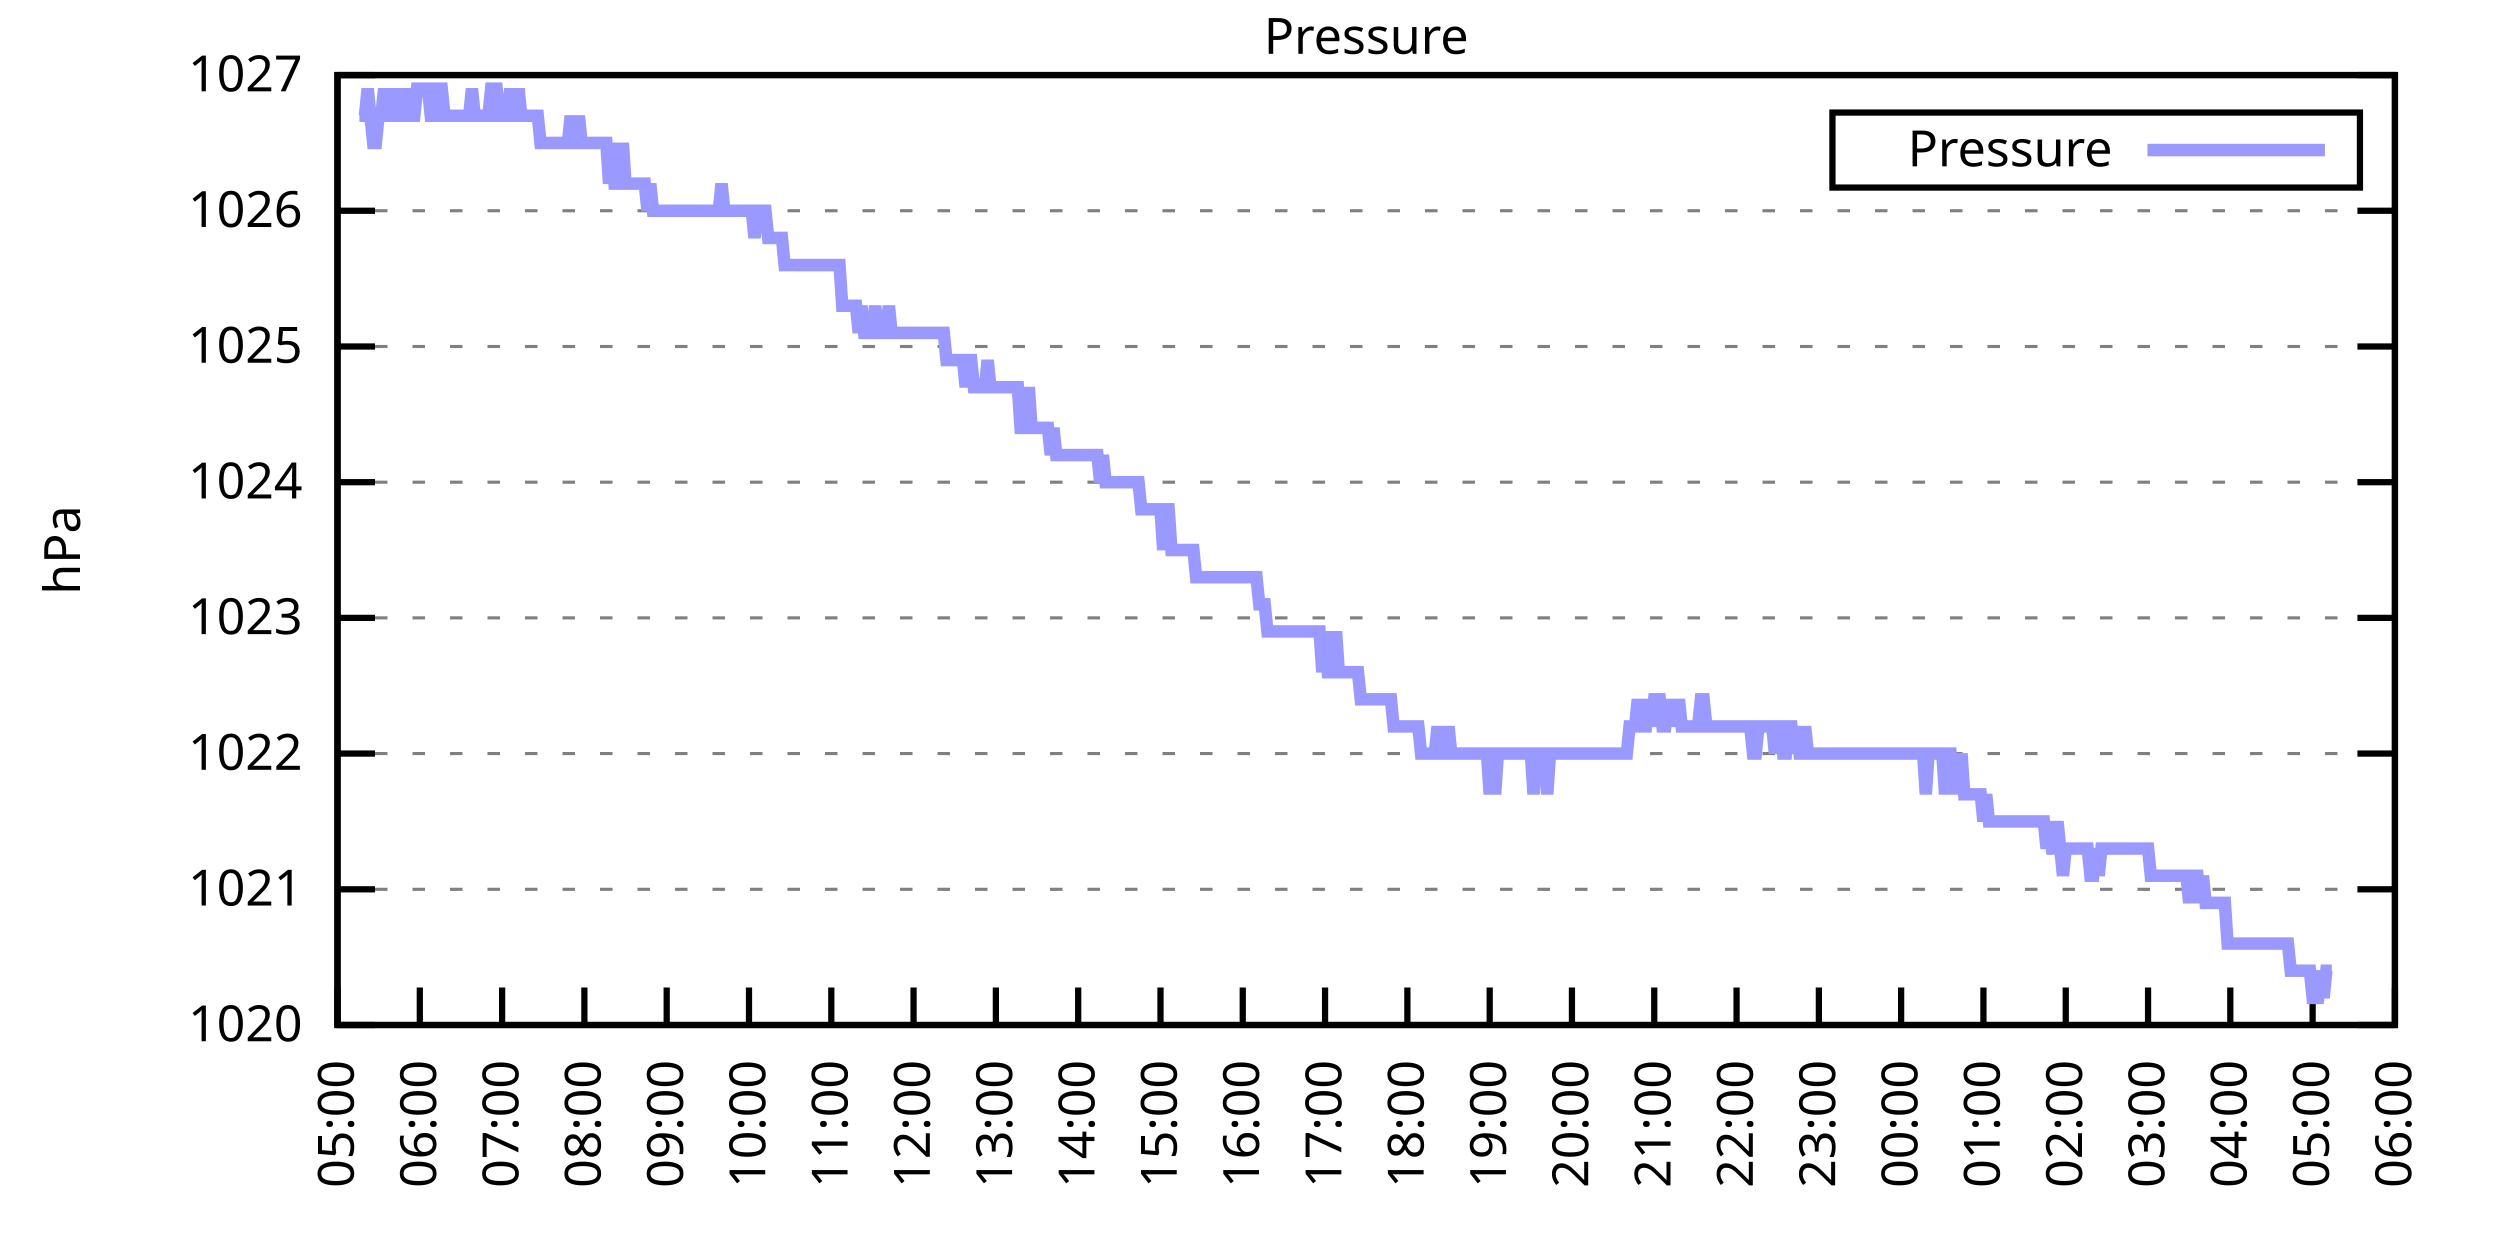
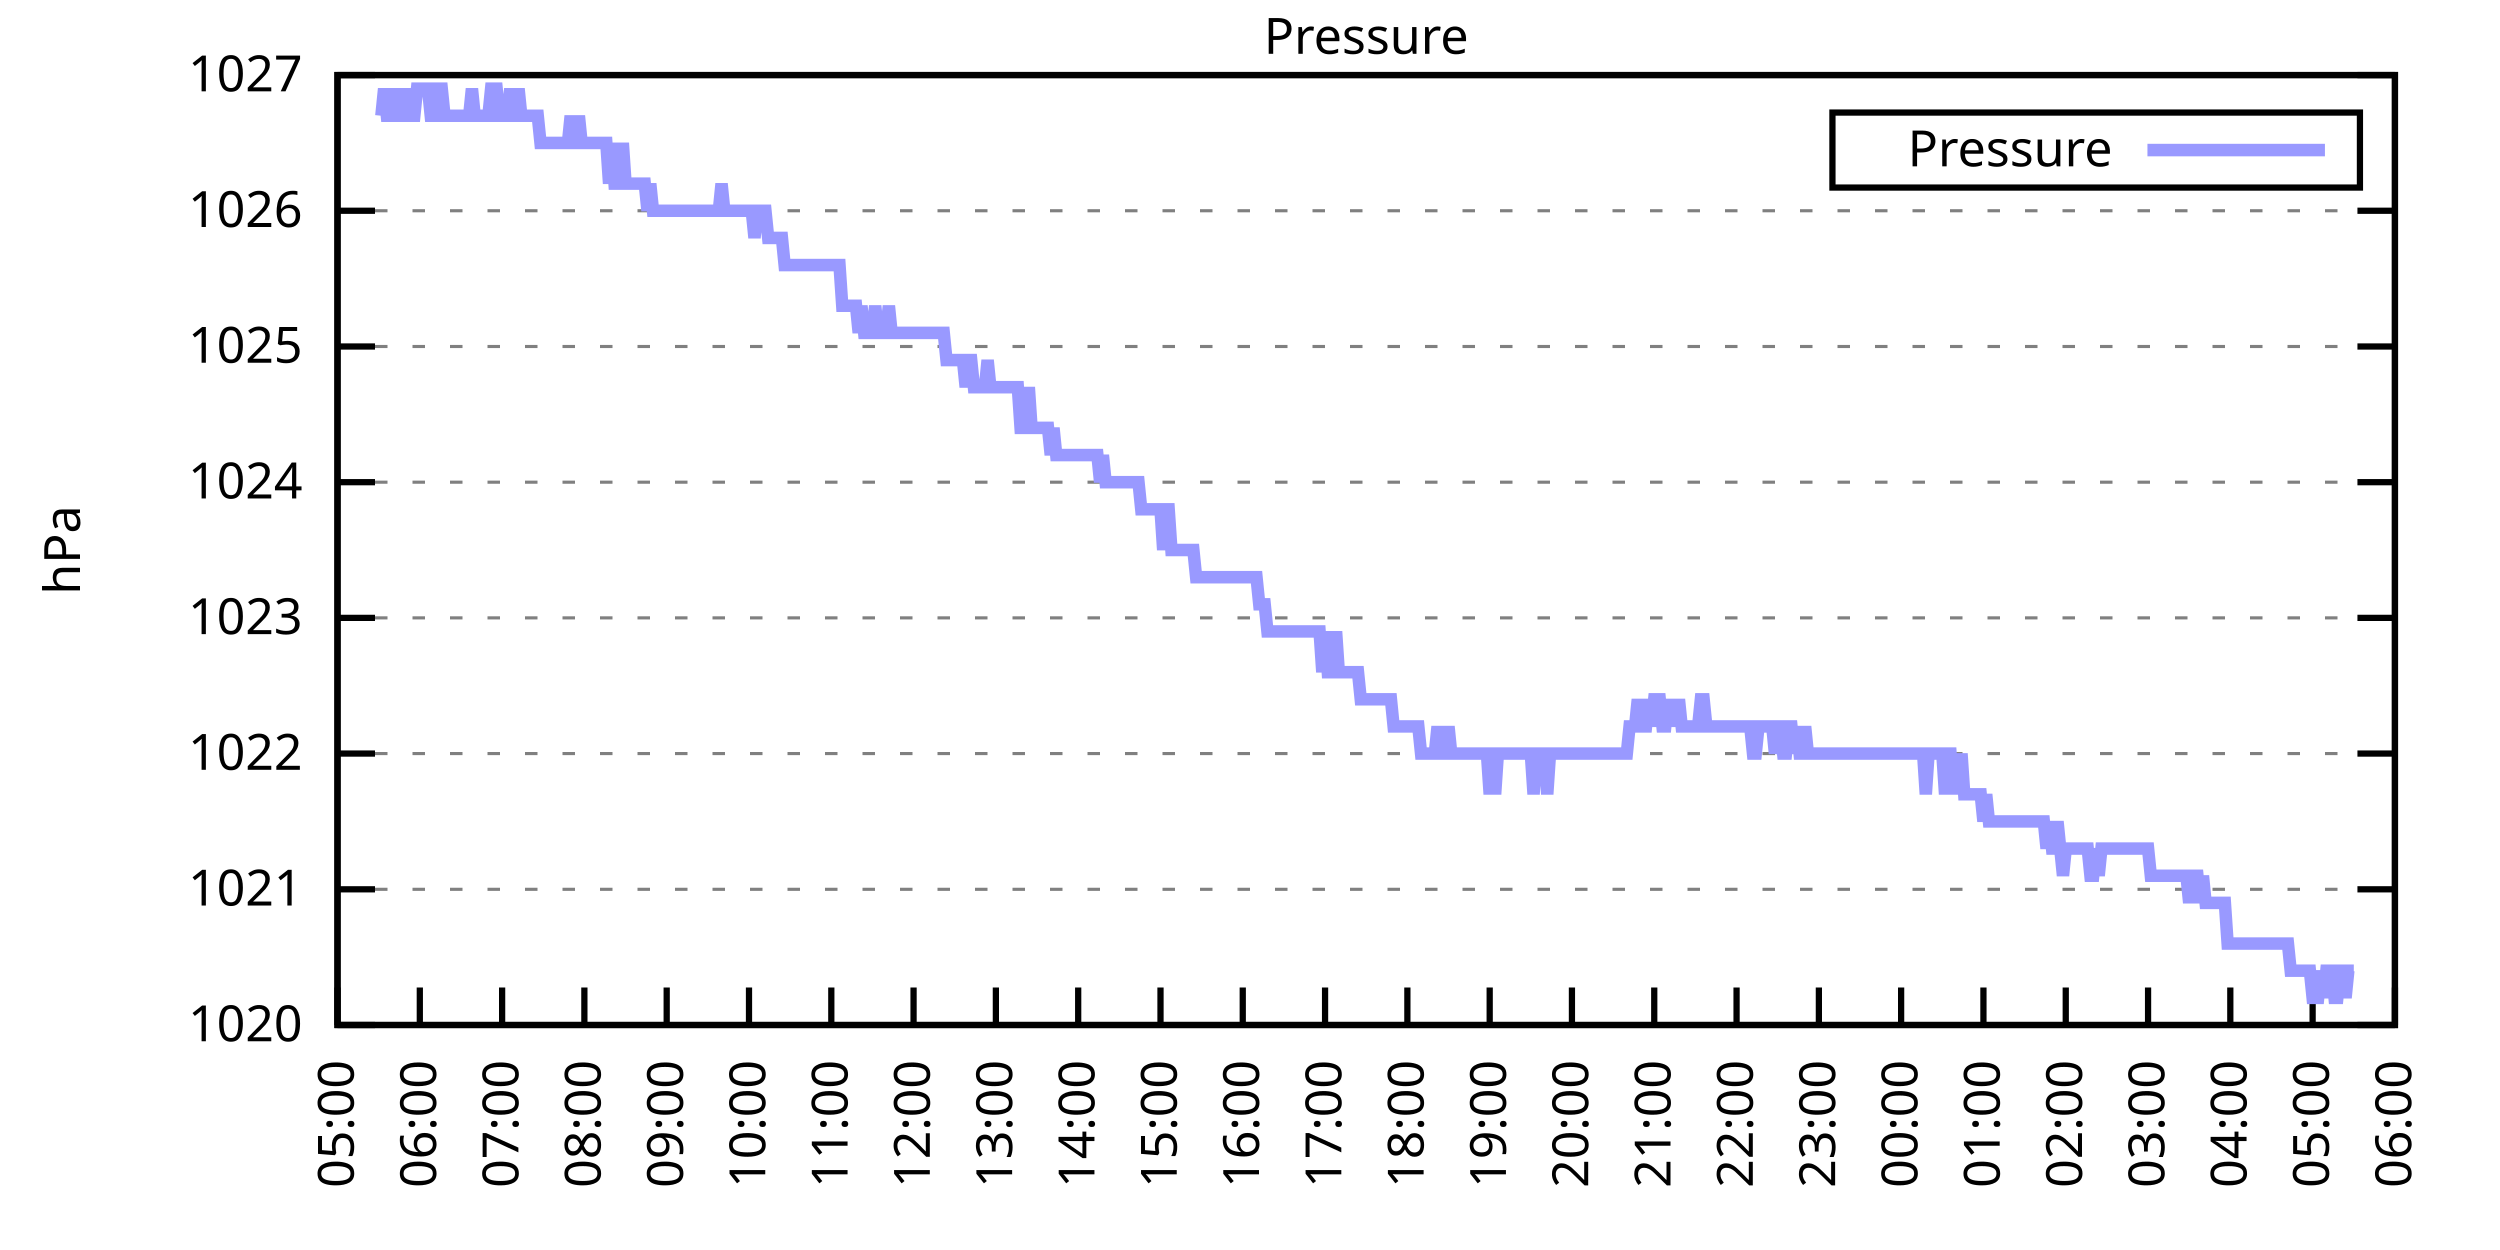
<svg xmlns="http://www.w3.org/2000/svg" xmlns:xlink="http://www.w3.org/1999/xlink" width="400" height="200" viewBox="0 0 400 200">
  <g id="gnuplot_canvas">
    <rect x="0" y="0" width="400" height="200" fill="none" />
    <defs>
      <circle id="gpDot" r="0.5" stroke-width="0.5" stroke="currentColor" />
      <path id="gpPt0" stroke-width="0.333" stroke="currentColor" d="M-1,0 h2 M0,-1 v2" />
      <path id="gpPt1" stroke-width="0.333" stroke="currentColor" d="M-1,-1 L1,1 M1,-1 L-1,1" />
      <path id="gpPt2" stroke-width="0.333" stroke="currentColor" d="M-1,0 L1,0 M0,-1 L0,1 M-1,-1 L1,1 M-1,1 L1,-1" />
      <rect id="gpPt3" stroke-width="0.333" stroke="currentColor" x="-1" y="-1" width="2" height="2" />
      <rect id="gpPt4" stroke-width="0.333" stroke="currentColor" fill="currentColor" x="-1" y="-1" width="2" height="2" />
      <circle id="gpPt5" stroke-width="0.333" stroke="currentColor" cx="0" cy="0" r="1" />
      <use xlink:href="#gpPt5" id="gpPt6" fill="currentColor" stroke="none" />
      <path id="gpPt7" stroke-width="0.333" stroke="currentColor" d="M0,-1.33 L-1.33,0.67 L1.33,0.67 z" />
      <use xlink:href="#gpPt7" id="gpPt8" fill="currentColor" stroke="none" />
      <use xlink:href="#gpPt7" id="gpPt9" stroke="currentColor" transform="rotate(180)" />
      <use xlink:href="#gpPt9" id="gpPt10" fill="currentColor" stroke="none" />
      <use xlink:href="#gpPt3" id="gpPt11" stroke="currentColor" transform="rotate(45)" />
      <use xlink:href="#gpPt11" id="gpPt12" fill="currentColor" stroke="none" />
      <path id="gpPt13" stroke-width="0.333" stroke="currentColor" d="M0,1.330 L1.265,0.411 L0.782,-1.067 L-0.782,-1.076 L-1.265,0.411 z" />
      <use xlink:href="#gpPt13" id="gpPt14" fill="currentColor" stroke="none" />
      <filter id="textbox" filterUnits="objectBoundingBox" x="0" y="0" height="1" width="1">
        <feFlood flood-color="white" flood-opacity="1" result="bgnd" />
        <feComposite in="SourceGraphic" in2="bgnd" operator="atop" />
      </filter>
      <filter id="greybox" filterUnits="objectBoundingBox" x="0" y="0" height="1" width="1">
        <feFlood flood-color="lightgrey" flood-opacity="1" result="grey" />
        <feComposite in="SourceGraphic" in2="grey" operator="atop" />
      </filter>
    </defs>
    <g fill="none" color="white" stroke="currentColor" stroke-width="1.00" stroke-linecap="butt" stroke-linejoin="miter">
</g>
    <g fill="none" color="black" stroke="currentColor" stroke-width="1.00" stroke-linecap="butt" stroke-linejoin="miter">
      <g stroke="none" shape-rendering="crispEdges">
        <polygon fill="rgb(255, 255, 255)" points="54.00,164.00 383.18,164.00 383.18,12.02 54.00,12.02 " />
      </g>
    </g>
    <g fill="none" color="black" stroke="currentColor" stroke-width="1.00" stroke-linecap="butt" stroke-linejoin="miter">
</g>
    <g fill="none" color="black" stroke="black" stroke-width="0.50" stroke-linecap="butt" stroke-linejoin="miter">
</g>
    <g fill="none" color="gray" stroke="currentColor" stroke-width="0.50" stroke-linecap="butt" stroke-linejoin="miter">
      <path stroke="gray" stroke-dasharray="2,4" class="gridline" d="M54.00,164.00 L383.19,164.00  " />
    </g>
    <g fill="none" color="gray" stroke="gray" stroke-width="1.00" stroke-linecap="butt" stroke-linejoin="miter">
</g>
    <g fill="none" color="black" stroke="currentColor" stroke-width="1.00" stroke-linecap="butt" stroke-linejoin="miter">
      <path stroke="black" d="M54.00,164.00 L60.00,164.00 M383.19,164.00 L377.19,164.00  " />
      <g transform="translate(48.40,166.60)" stroke="none" fill="black" font-family="Sans" font-size="8.00" text-anchor="end">
        <text>
          <tspan font-family="Sans"> 1020</tspan>
        </text>
      </g>
    </g>
    <g fill="none" color="black" stroke="currentColor" stroke-width="1.00" stroke-linecap="butt" stroke-linejoin="miter">
</g>
    <g fill="none" color="black" stroke="black" stroke-width="0.50" stroke-linecap="butt" stroke-linejoin="miter">
</g>
    <g fill="none" color="gray" stroke="currentColor" stroke-width="0.50" stroke-linecap="butt" stroke-linejoin="miter">
      <path stroke="gray" stroke-dasharray="2,4" class="gridline" d="M54.00,142.29 L383.19,142.29  " />
    </g>
    <g fill="none" color="gray" stroke="gray" stroke-width="1.00" stroke-linecap="butt" stroke-linejoin="miter">
</g>
    <g fill="none" color="black" stroke="currentColor" stroke-width="1.00" stroke-linecap="butt" stroke-linejoin="miter">
      <path stroke="black" d="M54.00,142.29 L60.00,142.29 M383.19,142.29 L377.19,142.29  " />
      <g transform="translate(48.40,144.89)" stroke="none" fill="black" font-family="Sans" font-size="8.00" text-anchor="end">
        <text>
          <tspan font-family="Sans"> 1021</tspan>
        </text>
      </g>
    </g>
    <g fill="none" color="black" stroke="currentColor" stroke-width="1.00" stroke-linecap="butt" stroke-linejoin="miter">
</g>
    <g fill="none" color="black" stroke="black" stroke-width="0.50" stroke-linecap="butt" stroke-linejoin="miter">
</g>
    <g fill="none" color="gray" stroke="currentColor" stroke-width="0.50" stroke-linecap="butt" stroke-linejoin="miter">
      <path stroke="gray" stroke-dasharray="2,4" class="gridline" d="M54.00,120.57 L383.19,120.57  " />
    </g>
    <g fill="none" color="gray" stroke="gray" stroke-width="1.00" stroke-linecap="butt" stroke-linejoin="miter">
</g>
    <g fill="none" color="black" stroke="currentColor" stroke-width="1.00" stroke-linecap="butt" stroke-linejoin="miter">
      <path stroke="black" d="M54.00,120.57 L60.00,120.57 M383.19,120.57 L377.19,120.57  " />
      <g transform="translate(48.40,123.17)" stroke="none" fill="black" font-family="Sans" font-size="8.00" text-anchor="end">
        <text>
          <tspan font-family="Sans"> 1022</tspan>
        </text>
      </g>
    </g>
    <g fill="none" color="black" stroke="currentColor" stroke-width="1.00" stroke-linecap="butt" stroke-linejoin="miter">
</g>
    <g fill="none" color="black" stroke="black" stroke-width="0.50" stroke-linecap="butt" stroke-linejoin="miter">
</g>
    <g fill="none" color="gray" stroke="currentColor" stroke-width="0.50" stroke-linecap="butt" stroke-linejoin="miter">
      <path stroke="gray" stroke-dasharray="2,4" class="gridline" d="M54.00,98.86 L383.19,98.86  " />
    </g>
    <g fill="none" color="gray" stroke="gray" stroke-width="1.00" stroke-linecap="butt" stroke-linejoin="miter">
</g>
    <g fill="none" color="black" stroke="currentColor" stroke-width="1.00" stroke-linecap="butt" stroke-linejoin="miter">
      <path stroke="black" d="M54.00,98.86 L60.00,98.86 M383.19,98.86 L377.19,98.86  " />
      <g transform="translate(48.40,101.46)" stroke="none" fill="black" font-family="Sans" font-size="8.00" text-anchor="end">
        <text>
          <tspan font-family="Sans"> 1023</tspan>
        </text>
      </g>
    </g>
    <g fill="none" color="black" stroke="currentColor" stroke-width="1.00" stroke-linecap="butt" stroke-linejoin="miter">
</g>
    <g fill="none" color="black" stroke="black" stroke-width="0.50" stroke-linecap="butt" stroke-linejoin="miter">
</g>
    <g fill="none" color="gray" stroke="currentColor" stroke-width="0.50" stroke-linecap="butt" stroke-linejoin="miter">
      <path stroke="gray" stroke-dasharray="2,4" class="gridline" d="M54.00,77.15 L383.19,77.15  " />
    </g>
    <g fill="none" color="gray" stroke="gray" stroke-width="1.00" stroke-linecap="butt" stroke-linejoin="miter">
</g>
    <g fill="none" color="black" stroke="currentColor" stroke-width="1.00" stroke-linecap="butt" stroke-linejoin="miter">
      <path stroke="black" d="M54.00,77.15 L60.00,77.15 M383.19,77.15 L377.19,77.15  " />
      <g transform="translate(48.40,79.75)" stroke="none" fill="black" font-family="Sans" font-size="8.00" text-anchor="end">
        <text>
          <tspan font-family="Sans"> 1024</tspan>
        </text>
      </g>
    </g>
    <g fill="none" color="black" stroke="currentColor" stroke-width="1.00" stroke-linecap="butt" stroke-linejoin="miter">
</g>
    <g fill="none" color="black" stroke="black" stroke-width="0.50" stroke-linecap="butt" stroke-linejoin="miter">
</g>
    <g fill="none" color="gray" stroke="currentColor" stroke-width="0.50" stroke-linecap="butt" stroke-linejoin="miter">
      <path stroke="gray" stroke-dasharray="2,4" class="gridline" d="M54.00,55.44 L383.19,55.44  " />
    </g>
    <g fill="none" color="gray" stroke="gray" stroke-width="1.00" stroke-linecap="butt" stroke-linejoin="miter">
</g>
    <g fill="none" color="black" stroke="currentColor" stroke-width="1.00" stroke-linecap="butt" stroke-linejoin="miter">
      <path stroke="black" d="M54.00,55.44 L60.00,55.44 M383.19,55.44 L377.19,55.44  " />
      <g transform="translate(48.40,58.04)" stroke="none" fill="black" font-family="Sans" font-size="8.00" text-anchor="end">
        <text>
          <tspan font-family="Sans"> 1025</tspan>
        </text>
      </g>
    </g>
    <g fill="none" color="black" stroke="currentColor" stroke-width="1.00" stroke-linecap="butt" stroke-linejoin="miter">
</g>
    <g fill="none" color="black" stroke="black" stroke-width="0.50" stroke-linecap="butt" stroke-linejoin="miter">
</g>
    <g fill="none" color="gray" stroke="currentColor" stroke-width="0.50" stroke-linecap="butt" stroke-linejoin="miter">
      <path stroke="gray" stroke-dasharray="2,4" class="gridline" d="M54.00,33.72 L383.19,33.72  " />
    </g>
    <g fill="none" color="gray" stroke="gray" stroke-width="1.00" stroke-linecap="butt" stroke-linejoin="miter">
</g>
    <g fill="none" color="black" stroke="currentColor" stroke-width="1.00" stroke-linecap="butt" stroke-linejoin="miter">
      <path stroke="black" d="M54.00,33.72 L60.00,33.72 M383.19,33.72 L377.19,33.72  " />
      <g transform="translate(48.40,36.32)" stroke="none" fill="black" font-family="Sans" font-size="8.00" text-anchor="end">
        <text>
          <tspan font-family="Sans"> 1026</tspan>
        </text>
      </g>
    </g>
    <g fill="none" color="black" stroke="currentColor" stroke-width="1.00" stroke-linecap="butt" stroke-linejoin="miter">
</g>
    <g fill="none" color="black" stroke="black" stroke-width="0.50" stroke-linecap="butt" stroke-linejoin="miter">
</g>
    <g fill="none" color="gray" stroke="currentColor" stroke-width="0.50" stroke-linecap="butt" stroke-linejoin="miter">
      <path stroke="gray" stroke-dasharray="2,4" class="gridline" d="M54.00,12.01 L383.19,12.01  " />
    </g>
    <g fill="none" color="gray" stroke="gray" stroke-width="1.00" stroke-linecap="butt" stroke-linejoin="miter">
</g>
    <g fill="none" color="black" stroke="currentColor" stroke-width="1.00" stroke-linecap="butt" stroke-linejoin="miter">
      <path stroke="black" d="M54.00,12.01 L60.00,12.01 M383.19,12.01 L377.19,12.01  " />
      <g transform="translate(48.40,14.61)" stroke="none" fill="black" font-family="Sans" font-size="8.00" text-anchor="end">
        <text>
          <tspan font-family="Sans"> 1027</tspan>
        </text>
      </g>
    </g>
    <g fill="none" color="black" stroke="currentColor" stroke-width="1.00" stroke-linecap="butt" stroke-linejoin="miter">
      <path stroke="black" d="M54.00,164.00 L54.00,158.00  " />
      <g transform="translate(56.60,169.60) rotate(270.00)" stroke="none" fill="black" font-family="Sans" font-size="8.00" text-anchor="end">
        <text>
          <tspan font-family="Sans">05:00</tspan>
        </text>
      </g>
    </g>
    <g fill="none" color="black" stroke="currentColor" stroke-width="1.00" stroke-linecap="butt" stroke-linejoin="miter">
      <path stroke="black" d="M67.17,164.00 L67.17,158.00  " />
      <g transform="translate(69.77,169.60) rotate(270.00)" stroke="none" fill="black" font-family="Sans" font-size="8.00" text-anchor="end">
        <text>
          <tspan font-family="Sans">06:00</tspan>
        </text>
      </g>
    </g>
    <g fill="none" color="black" stroke="currentColor" stroke-width="1.00" stroke-linecap="butt" stroke-linejoin="miter">
      <path stroke="black" d="M80.34,164.00 L80.34,158.00  " />
      <g transform="translate(82.94,169.60) rotate(270.00)" stroke="none" fill="black" font-family="Sans" font-size="8.00" text-anchor="end">
        <text>
          <tspan font-family="Sans">07:00</tspan>
        </text>
      </g>
    </g>
    <g fill="none" color="black" stroke="currentColor" stroke-width="1.00" stroke-linecap="butt" stroke-linejoin="miter">
      <path stroke="black" d="M93.50,164.00 L93.50,158.00  " />
      <g transform="translate(96.10,169.60) rotate(270.00)" stroke="none" fill="black" font-family="Sans" font-size="8.00" text-anchor="end">
        <text>
          <tspan font-family="Sans">08:00</tspan>
        </text>
      </g>
    </g>
    <g fill="none" color="black" stroke="currentColor" stroke-width="1.00" stroke-linecap="butt" stroke-linejoin="miter">
      <path stroke="black" d="M106.67,164.00 L106.67,158.00  " />
      <g transform="translate(109.27,169.60) rotate(270.00)" stroke="none" fill="black" font-family="Sans" font-size="8.00" text-anchor="end">
        <text>
          <tspan font-family="Sans">09:00</tspan>
        </text>
      </g>
    </g>
    <g fill="none" color="black" stroke="currentColor" stroke-width="1.00" stroke-linecap="butt" stroke-linejoin="miter">
      <path stroke="black" d="M119.84,164.00 L119.84,158.00  " />
      <g transform="translate(122.44,169.60) rotate(270.00)" stroke="none" fill="black" font-family="Sans" font-size="8.00" text-anchor="end">
        <text>
          <tspan font-family="Sans">10:00</tspan>
        </text>
      </g>
    </g>
    <g fill="none" color="black" stroke="currentColor" stroke-width="1.00" stroke-linecap="butt" stroke-linejoin="miter">
      <path stroke="black" d="M133.01,164.00 L133.01,158.00  " />
      <g transform="translate(135.61,169.60) rotate(270.00)" stroke="none" fill="black" font-family="Sans" font-size="8.00" text-anchor="end">
        <text>
          <tspan font-family="Sans">11:00</tspan>
        </text>
      </g>
    </g>
    <g fill="none" color="black" stroke="currentColor" stroke-width="1.00" stroke-linecap="butt" stroke-linejoin="miter">
      <path stroke="black" d="M146.17,164.00 L146.17,158.00  " />
      <g transform="translate(148.77,169.60) rotate(270.00)" stroke="none" fill="black" font-family="Sans" font-size="8.00" text-anchor="end">
        <text>
          <tspan font-family="Sans">12:00</tspan>
        </text>
      </g>
    </g>
    <g fill="none" color="black" stroke="currentColor" stroke-width="1.00" stroke-linecap="butt" stroke-linejoin="miter">
      <path stroke="black" d="M159.34,164.00 L159.34,158.00  " />
      <g transform="translate(161.94,169.60) rotate(270.00)" stroke="none" fill="black" font-family="Sans" font-size="8.00" text-anchor="end">
        <text>
          <tspan font-family="Sans">13:00</tspan>
        </text>
      </g>
    </g>
    <g fill="none" color="black" stroke="currentColor" stroke-width="1.00" stroke-linecap="butt" stroke-linejoin="miter">
      <path stroke="black" d="M172.51,164.00 L172.51,158.00  " />
      <g transform="translate(175.11,169.60) rotate(270.00)" stroke="none" fill="black" font-family="Sans" font-size="8.00" text-anchor="end">
        <text>
          <tspan font-family="Sans">14:00</tspan>
        </text>
      </g>
    </g>
    <g fill="none" color="black" stroke="currentColor" stroke-width="1.00" stroke-linecap="butt" stroke-linejoin="miter">
      <path stroke="black" d="M185.68,164.00 L185.68,158.00  " />
      <g transform="translate(188.28,169.60) rotate(270.00)" stroke="none" fill="black" font-family="Sans" font-size="8.00" text-anchor="end">
        <text>
          <tspan font-family="Sans">15:00</tspan>
        </text>
      </g>
    </g>
    <g fill="none" color="black" stroke="currentColor" stroke-width="1.00" stroke-linecap="butt" stroke-linejoin="miter">
      <path stroke="black" d="M198.84,164.00 L198.84,158.00  " />
      <g transform="translate(201.44,169.60) rotate(270.00)" stroke="none" fill="black" font-family="Sans" font-size="8.00" text-anchor="end">
        <text>
          <tspan font-family="Sans">16:00</tspan>
        </text>
      </g>
    </g>
    <g fill="none" color="black" stroke="currentColor" stroke-width="1.00" stroke-linecap="butt" stroke-linejoin="miter">
      <path stroke="black" d="M212.01,164.00 L212.01,158.00  " />
      <g transform="translate(214.61,169.60) rotate(270.00)" stroke="none" fill="black" font-family="Sans" font-size="8.00" text-anchor="end">
        <text>
          <tspan font-family="Sans">17:00</tspan>
        </text>
      </g>
    </g>
    <g fill="none" color="black" stroke="currentColor" stroke-width="1.00" stroke-linecap="butt" stroke-linejoin="miter">
      <path stroke="black" d="M225.18,164.00 L225.18,158.00  " />
      <g transform="translate(227.78,169.60) rotate(270.00)" stroke="none" fill="black" font-family="Sans" font-size="8.00" text-anchor="end">
        <text>
          <tspan font-family="Sans">18:00</tspan>
        </text>
      </g>
    </g>
    <g fill="none" color="black" stroke="currentColor" stroke-width="1.00" stroke-linecap="butt" stroke-linejoin="miter">
      <path stroke="black" d="M238.35,164.00 L238.35,158.00  " />
      <g transform="translate(240.95,169.60) rotate(270.00)" stroke="none" fill="black" font-family="Sans" font-size="8.00" text-anchor="end">
        <text>
          <tspan font-family="Sans">19:00</tspan>
        </text>
      </g>
    </g>
    <g fill="none" color="black" stroke="currentColor" stroke-width="1.00" stroke-linecap="butt" stroke-linejoin="miter">
      <path stroke="black" d="M251.51,164.00 L251.51,158.00  " />
      <g transform="translate(254.11,169.60) rotate(270.00)" stroke="none" fill="black" font-family="Sans" font-size="8.00" text-anchor="end">
        <text>
          <tspan font-family="Sans">20:00</tspan>
        </text>
      </g>
    </g>
    <g fill="none" color="black" stroke="currentColor" stroke-width="1.00" stroke-linecap="butt" stroke-linejoin="miter">
      <path stroke="black" d="M264.68,164.00 L264.68,158.00  " />
      <g transform="translate(267.28,169.60) rotate(270.00)" stroke="none" fill="black" font-family="Sans" font-size="8.00" text-anchor="end">
        <text>
          <tspan font-family="Sans">21:00</tspan>
        </text>
      </g>
    </g>
    <g fill="none" color="black" stroke="currentColor" stroke-width="1.00" stroke-linecap="butt" stroke-linejoin="miter">
      <path stroke="black" d="M277.85,164.00 L277.85,158.00  " />
      <g transform="translate(280.45,169.60) rotate(270.00)" stroke="none" fill="black" font-family="Sans" font-size="8.00" text-anchor="end">
        <text>
          <tspan font-family="Sans">22:00</tspan>
        </text>
      </g>
    </g>
    <g fill="none" color="black" stroke="currentColor" stroke-width="1.00" stroke-linecap="butt" stroke-linejoin="miter">
      <path stroke="black" d="M291.02,164.00 L291.02,158.00  " />
      <g transform="translate(293.62,169.60) rotate(270.00)" stroke="none" fill="black" font-family="Sans" font-size="8.00" text-anchor="end">
        <text>
          <tspan font-family="Sans">23:00</tspan>
        </text>
      </g>
    </g>
    <g fill="none" color="black" stroke="currentColor" stroke-width="1.00" stroke-linecap="butt" stroke-linejoin="miter">
      <path stroke="black" d="M304.18,164.00 L304.18,158.00  " />
      <g transform="translate(306.78,169.60) rotate(270.00)" stroke="none" fill="black" font-family="Sans" font-size="8.00" text-anchor="end">
        <text>
          <tspan font-family="Sans">00:00</tspan>
        </text>
      </g>
    </g>
    <g fill="none" color="black" stroke="currentColor" stroke-width="1.00" stroke-linecap="butt" stroke-linejoin="miter">
      <path stroke="black" d="M317.35,164.00 L317.35,158.00  " />
      <g transform="translate(319.95,169.60) rotate(270.00)" stroke="none" fill="black" font-family="Sans" font-size="8.00" text-anchor="end">
        <text>
          <tspan font-family="Sans">01:00</tspan>
        </text>
      </g>
    </g>
    <g fill="none" color="black" stroke="currentColor" stroke-width="1.00" stroke-linecap="butt" stroke-linejoin="miter">
      <path stroke="black" d="M330.52,164.00 L330.52,158.00  " />
      <g transform="translate(333.12,169.60) rotate(270.00)" stroke="none" fill="black" font-family="Sans" font-size="8.00" text-anchor="end">
        <text>
          <tspan font-family="Sans">02:00</tspan>
        </text>
      </g>
    </g>
    <g fill="none" color="black" stroke="currentColor" stroke-width="1.00" stroke-linecap="butt" stroke-linejoin="miter">
      <path stroke="black" d="M343.69,164.00 L343.69,158.00  " />
      <g transform="translate(346.29,169.60) rotate(270.00)" stroke="none" fill="black" font-family="Sans" font-size="8.00" text-anchor="end">
        <text>
          <tspan font-family="Sans">03:00</tspan>
        </text>
      </g>
    </g>
    <g fill="none" color="black" stroke="currentColor" stroke-width="1.00" stroke-linecap="butt" stroke-linejoin="miter">
      <path stroke="black" d="M356.85,164.00 L356.85,158.00  " />
      <g transform="translate(359.45,169.60) rotate(270.00)" stroke="none" fill="black" font-family="Sans" font-size="8.00" text-anchor="end">
        <text>
          <tspan font-family="Sans">04:00</tspan>
        </text>
      </g>
    </g>
    <g fill="none" color="black" stroke="currentColor" stroke-width="1.00" stroke-linecap="butt" stroke-linejoin="miter">
      <path stroke="black" d="M370.02,164.00 L370.02,158.00  " />
      <g transform="translate(372.62,169.60) rotate(270.00)" stroke="none" fill="black" font-family="Sans" font-size="8.00" text-anchor="end">
        <text>
          <tspan font-family="Sans">05:00</tspan>
        </text>
      </g>
    </g>
    <g fill="none" color="black" stroke="currentColor" stroke-width="1.00" stroke-linecap="butt" stroke-linejoin="miter">
      <path stroke="black" d="M383.19,164.00 L383.19,158.00  " />
      <g transform="translate(385.79,169.60) rotate(270.00)" stroke="none" fill="black" font-family="Sans" font-size="8.00" text-anchor="end">
        <text>
          <tspan font-family="Sans">06:00</tspan>
        </text>
      </g>
    </g>
    <g fill="none" color="black" stroke="currentColor" stroke-width="1.00" stroke-linecap="butt" stroke-linejoin="miter">
</g>
    <g fill="none" color="black" stroke="currentColor" stroke-width="1.00" stroke-linecap="butt" stroke-linejoin="miter">
      <path stroke="black" d="M54.00,12.01 L54.00,164.00 L383.19,164.00 L383.19,12.01 L54.00,12.01 Z  " />
    </g>
    <g fill="none" color="black" stroke="currentColor" stroke-width="1.00" stroke-linecap="butt" stroke-linejoin="miter">
</g>
    <g fill="none" color="black" stroke="currentColor" stroke-width="1.00" stroke-linecap="butt" stroke-linejoin="miter">
      <path stroke="black" d="M293.19,30.01 L293.19,18.01 L377.59,18.01 L377.59,30.01 L293.19,30.01 Z  " />
    </g>
    <g id="Pressure_plot_1">
      <g fill="none" color="white" stroke="black" stroke-width="2.00" stroke-linecap="butt" stroke-linejoin="miter">
</g>
      <g fill="none" color="black" stroke="currentColor" stroke-width="2.00" stroke-linecap="butt" stroke-linejoin="miter">
        <g transform="translate(337.99,26.61)" stroke="none" fill="black" font-family="Sans" font-size="8.00" text-anchor="end">
          <text>
            <tspan font-family="Sans">Pressure</tspan>
          </text>
        </g>
      </g>
      <g fill="none" color="black" stroke="currentColor" stroke-width="2.00" stroke-linecap="butt" stroke-linejoin="miter">
-         <path stroke="rgb(153, 153, 255)" d="M343.59,24.01 L371.99,24.01 M57.51,18.52 L57.95,18.52 L58.39,18.52 L58.83,14.18 L59.27,18.52 L59.71,22.87   L60.14,22.87 L60.58,18.52 L61.02,18.52 L61.46,14.18 L61.90,18.52 L62.34,18.52 L62.78,18.52 L63.22,14.18   L63.66,18.52 L64.10,18.52 L64.53,18.52 L64.97,14.18 L65.41,18.52 L65.85,18.52 L66.29,18.52 L66.73,14.18   L67.17,14.18 L67.61,14.18 L68.05,14.18 L68.48,14.18 L68.92,18.52 L69.36,18.52 L69.80,18.52 L70.24,14.18   L70.68,14.18 L71.12,18.52 L71.56,18.52 L72.00,18.52 L72.43,18.52 L72.87,18.52 L73.31,18.52 L73.75,18.52   L74.19,18.52 L74.63,18.52 L75.07,18.52 L75.51,14.18 L75.95,18.52 L76.38,18.52 L76.82,18.52 L77.26,18.52   L77.70,18.52 L78.14,18.52 L78.58,14.18 L79.02,14.18 L79.46,14.18 L79.90,18.52 L80.34,18.52 L80.77,18.52   L81.21,18.52 L81.65,14.18 L82.09,18.52 L82.53,18.52 L82.97,14.18 L83.41,18.52 L83.85,18.52 L84.29,18.52   L84.72,18.52 L85.16,18.52 L85.60,18.52 L86.04,18.52 L86.48,22.87 L86.92,22.87 L87.36,22.87 L87.80,22.87   L88.24,22.87 L88.67,22.87 L89.11,22.87 L89.55,22.87 L89.99,22.87 L90.43,22.87 L90.87,22.87 L91.31,18.52   L91.75,22.87 L92.19,22.87 L92.62,18.52 L93.06,22.87 L93.50,22.87 L93.94,22.87 L94.38,22.87 L94.82,22.87   L95.26,22.87 L95.70,22.87 L96.14,22.87 L96.58,22.87 L97.01,22.87 L97.45,29.38 L97.89,22.87 L98.33,29.38   L98.77,29.38 L99.21,29.38 L99.65,22.87 L100.09,29.38 L100.53,29.38 L100.96,29.38 L101.40,29.38 L101.84,29.38   L102.28,29.38 L102.72,29.38 L103.16,29.38 L103.60,33.72 L104.04,29.38 L104.48,33.72 L104.91,33.72 L105.35,33.72   L105.79,33.72 L106.23,33.72 L106.67,33.72 L107.11,33.72 L107.55,33.72 L107.99,33.72 L108.43,33.72 L108.87,33.72   L109.30,33.72 L109.74,33.72 L110.18,33.72 L110.62,33.72 L111.06,33.72 L111.50,33.72 L111.94,33.72 L112.38,33.72   L112.82,33.72 L113.25,33.72 L113.69,33.72 L114.13,33.72 L114.57,33.72 L115.01,33.72 L115.45,29.38 L115.89,33.72   L116.33,33.72 L116.77,33.72 L117.20,33.72 L117.64,33.72 L118.08,33.72 L118.52,33.72 L118.96,33.72 L119.40,33.72   L119.84,33.72 L120.28,33.72 L120.72,38.07 L121.15,33.72 L121.59,33.72 L122.03,33.72 L122.47,33.72 L122.91,38.07   L123.35,38.07 L123.79,38.07 L124.23,38.07 L124.67,38.07 L125.11,38.07 L125.54,42.41 L125.98,42.41 L126.42,42.41   L126.86,42.41 L127.30,42.41 L127.74,42.41 L128.18,42.41 L128.62,42.41 L129.06,42.41 L129.49,42.41 L129.93,42.41   L130.37,42.41 L130.81,42.41 L131.25,42.41 L131.69,42.41 L132.13,42.41 L132.57,42.41 L133.01,42.41 L133.44,42.41   L133.88,42.41 L134.32,42.41 L134.76,48.92 L135.20,48.92 L135.64,48.92 L136.08,48.92 L136.52,48.92 L136.96,48.92   L137.39,53.26 L137.83,48.92 L138.27,53.26 L138.71,53.26 L139.15,53.26 L139.59,53.26 L140.03,48.92 L140.47,53.26   L140.91,53.26 L141.35,53.26 L141.78,53.26 L142.22,48.92 L142.66,53.26 L143.10,53.26 L143.54,53.26 L143.98,53.26   L144.42,53.26 L144.86,53.26 L145.30,53.26 L145.73,53.26 L146.17,53.26 L146.61,53.26 L147.05,53.26 L147.49,53.26   L147.93,53.26 L148.37,53.26 L148.81,53.26 L149.25,53.26 L149.68,53.26 L150.12,53.26 L150.56,53.26 L151.00,53.26   L151.44,57.61 L151.88,57.61 L152.32,57.61 L152.76,57.61 L153.20,57.61 L153.63,57.61 L154.07,57.61 L154.51,61.95   L154.95,57.61 L155.39,57.61 L155.83,61.95 L156.27,61.95 L156.71,61.95 L157.15,61.95 L157.59,61.95 L158.02,57.61   L158.46,61.95 L158.90,61.95 L159.34,61.95 L159.78,61.95 L160.22,61.95 L160.66,61.95 L161.10,61.95 L161.54,61.95   L161.97,61.95 L162.41,61.95 L162.85,61.95 L163.29,68.46 L163.73,68.46 L164.17,68.46 L164.61,61.95 L165.05,68.46   L165.49,68.46 L165.92,68.46 L166.36,68.46 L166.80,68.46 L167.24,68.46 L167.68,68.46 L168.12,72.81 L168.56,68.46   L169.00,72.81 L169.44,72.81 L169.87,72.81 L170.31,72.81 L170.75,72.81 L171.19,72.81 L171.63,72.81 L172.07,72.81   L172.51,72.81 L172.95,72.81 L173.39,72.81 L173.83,72.81 L174.26,72.81 L174.70,72.81 L175.14,72.81 L175.58,72.81   L176.02,77.15 L176.46,72.81 L176.90,77.15 L177.34,77.15 L177.78,77.15 L178.21,77.15 L178.65,77.15 L179.09,77.15   L179.53,77.15 L179.97,77.15 L180.41,77.15 L180.85,77.15 L181.29,77.15 L181.73,77.15 L182.16,77.15 L182.60,81.49   L183.04,81.49 L183.48,81.49 L183.92,81.49 L184.36,81.49 L184.80,81.49 L185.24,81.49 L185.68,81.49 L186.11,88.00   L186.55,81.49 L186.99,81.49 L187.43,88.00 L187.87,88.00 L188.31,88.00 L188.75,88.00 L189.19,88.00 L189.63,88.00   L190.07,88.00 L190.50,88.00 L190.94,88.00 L191.38,92.35 L191.82,92.35 L192.26,92.35 L192.70,92.35 L193.14,92.35   L193.58,92.35 L194.02,92.35 L194.45,92.35 L194.89,92.35 L195.33,92.35 L195.77,92.35 L196.21,92.35 L196.65,92.35   L197.09,92.35 L197.53,92.35 L197.97,92.35 L198.40,92.35 L198.84,92.35 L199.28,92.35 L199.72,92.35 L200.16,92.35   L200.60,92.35 L201.04,92.35 L201.48,96.69 L201.92,96.69 L202.35,96.69 L202.79,101.03 L203.23,101.03 L203.67,101.03   L204.11,101.03 L204.55,101.03 L204.99,101.03 L205.43,101.03 L205.87,101.03 L206.31,101.03 L206.74,101.03 L207.18,101.03   L207.62,101.03 L208.06,101.03 L208.50,101.03 L208.94,101.03 L209.38,101.03 L209.82,101.03 L210.26,101.03 L210.69,101.03   L211.13,101.03 L211.57,107.55 L212.01,101.03 L212.45,107.55 L212.89,107.55 L213.33,107.55 L213.77,101.03 L214.21,107.55   L214.64,107.55 L215.08,107.55 L215.52,107.55 L215.96,107.55 L216.40,107.55 L216.84,107.55 L217.28,107.55 L217.72,111.89   L218.16,111.89 L218.60,111.89 L219.03,111.89 L219.47,111.89 L219.91,111.89 L220.35,111.89 L220.79,111.89 L221.23,111.89   L221.67,111.89 L222.11,111.89 L222.55,111.89 L222.98,116.23 L223.42,116.23 L223.86,116.23 L224.30,116.23 L224.74,116.23   L225.18,116.23 L225.62,116.23 L226.06,116.23 L226.50,116.23 L226.93,116.23 L227.37,120.57 L227.81,120.57 L228.25,120.57   L228.69,120.57 L229.13,120.57 L229.57,120.57 L230.01,116.23 L230.45,120.57 L230.88,120.57 L231.32,120.57 L231.76,116.23   L232.20,120.57 L232.64,120.57 L233.08,120.57 L233.52,120.57 L233.96,120.57 L234.40,120.57 L234.84,120.57 L235.27,120.57   L235.71,120.57 L236.15,120.57 L236.59,120.57 L237.03,120.57 L237.47,120.57 L237.91,120.57 L238.35,127.09 L238.79,120.57   L239.22,127.09 L239.66,120.57 L240.10,120.57 L240.54,120.57 L240.98,120.57 L241.42,120.57 L241.86,120.57 L242.30,120.57   L242.74,120.57 L243.17,120.57 L243.61,120.57 L244.05,120.57 L244.49,120.57 L244.93,120.57 L245.37,127.09 L245.81,120.57   L246.25,120.57 L246.69,120.57 L247.12,120.57 L247.56,127.09 L248.00,120.57 L248.44,120.57 L248.88,120.57 L249.32,120.57   L249.76,120.57 L250.20,120.57 L250.64,120.57 L251.08,120.57 L251.51,120.57 L251.95,120.57 L252.39,120.57 L252.83,120.57   L253.27,120.57 L253.71,120.57 L254.15,120.57 L254.59,120.57 L255.03,120.57 L255.46,120.57 L255.90,120.57 L256.34,120.57   L256.78,120.57 L257.22,120.57 L257.66,120.57 L258.10,120.57 L258.54,120.57 L258.98,120.57 L259.41,120.57 L259.85,120.57   L260.29,120.57 L260.73,116.23 L261.17,116.23 L261.61,116.23 L262.05,111.89 L262.49,116.23 L262.93,116.23 L263.36,116.23   L263.80,111.89 L264.24,116.23 L264.68,111.89 L265.12,111.89 L265.56,111.89 L266.00,116.23 L266.44,116.23 L266.88,111.89   L267.32,116.23 L267.75,111.89 L268.19,116.23 L268.63,111.89 L269.07,116.23 L269.51,116.23 L269.95,116.23 L270.39,116.23   L270.83,116.23 L271.27,116.23 L271.70,116.23 L272.14,111.89 L272.58,111.89 L273.02,116.23 L273.46,116.23 L273.90,116.23   L274.34,116.23 L274.78,116.23 L275.22,116.23 L275.65,116.23 L276.09,116.23 L276.53,116.23 L276.97,116.23 L277.41,116.23   L277.85,116.23 L278.29,116.23 L278.73,116.23 L279.17,116.23 L279.60,116.23 L280.04,116.23 L280.48,120.57 L280.92,120.57   L281.36,116.23 L281.80,116.23 L282.24,116.23 L282.68,116.23 L283.12,116.23 L283.56,116.23 L283.99,120.57 L284.43,116.23   L284.87,116.23 L285.31,120.57 L285.75,120.57 L286.19,116.23 L286.63,116.23 L287.07,120.57 L287.51,116.23 L287.94,120.57   L288.38,120.57 L288.82,116.23 L289.26,120.57 L289.70,120.57 L290.14,120.57 L290.58,120.57 L291.02,120.57 L291.46,120.57   L291.89,120.57 L292.33,120.57 L292.77,120.57 L293.21,120.57 L293.65,120.57 L294.09,120.57 L294.53,120.57 L294.97,120.57   L295.41,120.57 L295.84,120.57 L296.28,120.57 L296.72,120.57 L297.16,120.57 L297.60,120.57 L298.04,120.57 L298.48,120.57   L298.92,120.57 L299.36,120.57 L299.80,120.57 L300.23,120.57 L300.67,120.57 L301.11,120.57 L301.55,120.57 L301.99,120.57   L302.43,120.57 L302.87,120.57 L303.31,120.57 L303.75,120.57 L304.18,120.57 L304.62,120.57 L305.06,120.57 L305.50,120.57   L305.94,120.57 L306.38,120.57 L306.82,120.57 L307.26,120.57 L307.70,120.57 L308.13,127.09 L308.57,120.57 L309.01,120.57   L309.45,120.57 L309.89,120.57 L310.33,120.57 L310.77,120.57 L311.21,127.09 L311.65,120.57 L312.08,120.57 L312.52,127.09   L312.96,120.57 L313.40,127.09 L313.84,120.57 L314.28,127.09 L314.72,127.09 L315.16,127.09 L315.60,127.09 L316.04,127.09   L316.47,127.09 L316.91,127.09 L317.35,131.43 L317.79,127.09 L318.23,131.43 L318.67,131.43 L319.11,131.43 L319.55,131.43   L319.99,131.43 L320.42,131.43 L320.86,131.43 L321.30,131.43 L321.74,131.43 L322.18,131.43 L322.62,131.43 L323.06,131.43   L323.50,131.43 L323.94,131.43 L324.37,131.43 L324.81,131.43 L325.25,131.43 L325.69,131.43 L326.13,131.43 L326.57,131.43   L327.01,131.43 L327.45,135.77 L327.89,131.43 L328.33,135.77 L328.76,135.77 L329.20,131.43 L329.64,135.77 L330.08,140.12   L330.52,135.77 L330.96,135.77 L331.40,135.77 L331.84,135.77 L332.28,135.77 L332.71,135.77 L333.15,135.77 L333.59,135.77   L334.03,135.77 L334.47,140.12 L334.91,140.12 L335.35,135.77 L335.79,140.12 L336.23,135.77 L336.66,135.77 L337.10,135.77   L337.54,135.77 L337.98,135.77 L338.42,135.77 L338.86,135.77 L339.30,135.77 L339.74,135.77 L340.18,135.77 L340.61,135.77   L341.05,135.77 L341.49,135.77 L341.93,135.77 L342.37,135.77 L342.81,135.77 L343.25,135.77 L343.69,135.77 L344.13,140.12   L344.57,140.12 L345.00,140.12 L345.44,140.12 L345.88,140.12 L346.32,140.12 L346.76,140.12 L347.20,140.12 L347.64,140.12   L348.08,140.12 L348.52,140.12 L348.95,140.12 L349.39,140.12 L349.83,140.12 L350.27,144.46 L350.71,140.12 L351.15,140.12   L351.59,140.12 L352.03,144.46 L352.47,140.12 L352.90,144.46 L353.34,144.46 L353.78,144.46 L354.22,144.46 L354.66,144.46   L355.10,144.46 L355.54,144.46 L355.98,144.46 L356.42,150.97 L356.85,150.97 L357.29,150.97 L357.73,150.97 L358.17,150.97   L358.61,150.97 L359.05,150.97 L359.49,150.97 L359.93,150.97 L360.37,150.97 L360.81,150.97 L361.24,150.97 L361.68,150.97   L362.12,150.97 L362.56,150.97 L363.00,150.97 L363.44,150.97 L363.88,150.97 L364.32,150.97 L364.76,150.97 L365.19,150.97   L365.63,150.97 L366.07,150.97 L366.51,155.31 L366.95,155.31 L367.39,155.31 L367.83,155.31 L368.27,155.31 L368.71,155.31   L369.14,155.31 L369.58,155.31 L370.02,159.66 L370.46,159.66 L370.90,159.66 L371.34,155.31 L371.78,159.66 L372.22,155.31   L372.66,155.31 L373.09,155.31  " />
+         <path stroke="rgb(153, 153, 255)" d="M343.59,24.01 L371.99,24.01 M61.02,18.52 L61.46,14.18 L61.90,18.52 L62.34,18.52 L62.78,18.52 L63.22,14.18   L63.66,18.52 L64.10,18.52 L64.53,18.52 L64.97,14.18 L65.41,18.52 L65.85,18.52 L66.29,18.52 L66.73,14.18   L67.17,14.18 L67.61,14.18 L68.05,14.18 L68.48,14.18 L68.92,18.52 L69.36,18.52 L69.80,18.52 L70.24,14.18   L70.68,14.18 L71.12,18.52 L71.56,18.52 L72.00,18.52 L72.43,18.52 L72.87,18.52 L73.31,18.52 L73.75,18.52   L74.19,18.52 L74.63,18.52 L75.07,18.52 L75.51,14.18 L75.95,18.52 L76.38,18.52 L76.82,18.52 L77.26,18.52   L77.70,18.52 L78.14,18.52 L78.58,14.18 L79.02,14.18 L79.46,14.18 L79.90,18.52 L80.34,18.52 L80.77,18.52   L81.21,18.52 L81.65,14.18 L82.09,18.52 L82.53,18.52 L82.97,14.18 L83.41,18.52 L83.85,18.52 L84.29,18.52   L84.72,18.52 L85.16,18.52 L85.60,18.52 L86.04,18.52 L86.48,22.87 L86.92,22.87 L87.36,22.87 L87.80,22.87   L88.24,22.87 L88.67,22.87 L89.11,22.87 L89.55,22.87 L89.99,22.87 L90.43,22.87 L90.87,22.87 L91.31,18.52   L91.75,22.87 L92.19,22.87 L92.62,18.52 L93.06,22.87 L93.50,22.87 L93.94,22.87 L94.38,22.87 L94.82,22.87   L95.26,22.87 L95.70,22.87 L96.14,22.87 L96.58,22.87 L97.01,22.87 L97.45,29.38 L97.89,22.87 L98.33,29.38   L98.77,29.38 L99.21,29.38 L99.65,22.87 L100.09,29.38 L100.53,29.38 L100.96,29.38 L101.40,29.38 L101.84,29.38   L102.28,29.38 L102.72,29.38 L103.16,29.38 L103.60,33.72 L104.04,29.38 L104.48,33.72 L104.91,33.72 L105.35,33.72   L105.79,33.72 L106.23,33.72 L106.67,33.72 L107.11,33.72 L107.55,33.72 L107.99,33.72 L108.43,33.72 L108.87,33.72   L109.30,33.72 L109.74,33.72 L110.18,33.72 L110.62,33.72 L111.06,33.72 L111.50,33.72 L111.94,33.72 L112.38,33.72   L112.82,33.72 L113.25,33.72 L113.69,33.72 L114.13,33.72 L114.57,33.72 L115.01,33.72 L115.45,29.38 L115.89,33.72   L116.33,33.72 L116.77,33.72 L117.20,33.72 L117.64,33.72 L118.08,33.72 L118.52,33.72 L118.96,33.72 L119.40,33.72   L119.84,33.72 L120.28,33.72 L120.72,38.07 L121.15,33.72 L121.59,33.72 L122.03,33.72 L122.47,33.72 L122.91,38.07   L123.35,38.07 L123.79,38.07 L124.23,38.07 L124.67,38.07 L125.11,38.07 L125.54,42.41 L125.98,42.41 L126.42,42.41   L126.86,42.41 L127.30,42.41 L127.74,42.41 L128.18,42.41 L128.62,42.41 L129.06,42.41 L129.49,42.41 L129.93,42.41   L130.37,42.41 L130.81,42.41 L131.25,42.41 L131.69,42.41 L132.13,42.41 L132.57,42.41 L133.01,42.41 L133.44,42.41   L133.88,42.41 L134.32,42.41 L134.76,48.92 L135.20,48.92 L135.64,48.92 L136.08,48.92 L136.52,48.92 L136.96,48.92   L137.39,53.26 L137.83,48.92 L138.27,53.26 L138.71,53.26 L139.15,53.26 L139.59,53.26 L140.03,48.92 L140.47,53.26   L140.91,53.26 L141.35,53.26 L141.78,53.26 L142.22,48.92 L142.66,53.26 L143.10,53.26 L143.54,53.26 L143.98,53.26   L144.42,53.26 L144.86,53.26 L145.30,53.26 L145.73,53.26 L146.17,53.26 L146.61,53.26 L147.05,53.26 L147.49,53.26   L147.93,53.26 L148.37,53.26 L148.81,53.26 L149.25,53.26 L149.68,53.26 L150.12,53.26 L150.56,53.26 L151.00,53.26   L151.44,57.61 L151.88,57.61 L152.32,57.61 L152.76,57.61 L153.20,57.61 L153.63,57.61 L154.07,57.61 L154.51,61.95   L154.95,57.61 L155.39,57.61 L155.83,61.95 L156.27,61.95 L156.71,61.95 L157.15,61.95 L157.59,61.95 L158.02,57.61   L158.46,61.95 L158.90,61.95 L159.34,61.95 L159.78,61.95 L160.22,61.95 L160.66,61.95 L161.10,61.95 L161.54,61.95   L161.97,61.95 L162.41,61.95 L162.85,61.95 L163.29,68.46 L163.73,68.46 L164.17,68.46 L164.61,61.95 L165.05,68.46   L165.49,68.46 L165.92,68.46 L166.36,68.46 L166.80,68.46 L167.24,68.46 L167.68,68.46 L168.12,72.81 L168.56,68.46   L169.00,72.81 L169.44,72.81 L169.87,72.81 L170.31,72.81 L170.75,72.81 L171.19,72.81 L171.63,72.81 L172.07,72.81   L172.51,72.81 L172.95,72.81 L173.39,72.81 L173.83,72.81 L174.26,72.81 L174.70,72.81 L175.14,72.81 L175.58,72.81   L176.02,77.15 L176.46,72.81 L176.90,77.15 L177.34,77.15 L177.78,77.15 L178.21,77.15 L178.65,77.15 L179.09,77.15   L179.53,77.15 L179.97,77.15 L180.41,77.15 L180.85,77.15 L181.29,77.15 L181.73,77.15 L182.16,77.15 L182.60,81.49   L183.04,81.49 L183.48,81.49 L183.92,81.49 L184.36,81.49 L184.80,81.49 L185.24,81.49 L185.68,81.49 L186.11,88.00   L186.55,81.49 L186.99,81.49 L187.43,88.00 L187.87,88.00 L188.31,88.00 L188.75,88.00 L189.19,88.00 L189.63,88.00   L190.07,88.00 L190.50,88.00 L190.94,88.00 L191.38,92.35 L191.82,92.35 L192.26,92.35 L192.70,92.35 L193.14,92.35   L193.58,92.35 L194.02,92.35 L194.45,92.35 L194.89,92.35 L195.33,92.35 L195.77,92.35 L196.21,92.35 L196.65,92.35   L197.09,92.35 L197.53,92.35 L197.97,92.35 L198.40,92.35 L198.84,92.35 L199.28,92.35 L199.72,92.35 L200.16,92.35   L200.60,92.35 L201.04,92.35 L201.48,96.69 L201.92,96.69 L202.35,96.69 L202.79,101.03 L203.23,101.03 L203.67,101.03   L204.11,101.03 L204.55,101.03 L204.99,101.03 L205.43,101.03 L205.87,101.03 L206.31,101.03 L206.74,101.03 L207.18,101.03   L207.62,101.03 L208.06,101.03 L208.50,101.03 L208.94,101.03 L209.38,101.03 L209.82,101.03 L210.26,101.03 L210.69,101.03   L211.13,101.03 L211.57,107.55 L212.01,101.03 L212.45,107.55 L212.89,107.55 L213.33,107.55 L213.77,101.03 L214.21,107.55   L214.64,107.55 L215.08,107.55 L215.52,107.55 L215.96,107.55 L216.40,107.55 L216.84,107.55 L217.28,107.55 L217.72,111.89   L218.16,111.89 L218.60,111.89 L219.03,111.89 L219.47,111.89 L219.91,111.89 L220.35,111.89 L220.79,111.89 L221.23,111.89   L221.67,111.89 L222.11,111.89 L222.55,111.89 L222.98,116.23 L223.42,116.23 L223.86,116.23 L224.30,116.23 L224.74,116.23   L225.18,116.23 L225.62,116.23 L226.06,116.23 L226.50,116.23 L226.93,116.23 L227.37,120.57 L227.81,120.57 L228.25,120.57   L228.69,120.57 L229.13,120.57 L229.57,120.57 L230.01,116.23 L230.45,120.57 L230.88,120.57 L231.32,120.57 L231.76,116.23   L232.20,120.57 L232.64,120.57 L233.08,120.57 L233.52,120.57 L233.96,120.57 L234.40,120.57 L234.84,120.57 L235.27,120.57   L235.71,120.57 L236.15,120.57 L236.59,120.57 L237.03,120.57 L237.47,120.57 L237.91,120.57 L238.35,127.09 L238.79,120.57   L239.22,127.09 L239.66,120.57 L240.10,120.57 L240.54,120.57 L240.98,120.57 L241.42,120.57 L241.86,120.57 L242.30,120.57   L242.74,120.57 L243.17,120.57 L243.61,120.57 L244.05,120.57 L244.49,120.57 L244.93,120.57 L245.37,127.09 L245.81,120.57   L246.25,120.57 L246.69,120.57 L247.12,120.57 L247.56,127.09 L248.00,120.57 L248.44,120.57 L248.88,120.57 L249.32,120.57   L249.76,120.57 L250.20,120.57 L250.64,120.57 L251.08,120.57 L251.51,120.57 L251.95,120.57 L252.39,120.57 L252.83,120.57   L253.27,120.57 L253.71,120.57 L254.15,120.57 L254.59,120.57 L255.03,120.57 L255.46,120.57 L255.90,120.57 L256.34,120.57   L256.78,120.57 L257.22,120.57 L257.66,120.57 L258.10,120.57 L258.54,120.57 L258.98,120.57 L259.41,120.57 L259.85,120.57   L260.29,120.57 L260.73,116.23 L261.17,116.23 L261.61,116.23 L262.05,111.89 L262.49,116.23 L262.93,116.23 L263.36,116.23   L263.80,111.89 L264.24,116.23 L264.68,111.89 L265.12,111.89 L265.56,111.89 L266.00,116.23 L266.44,116.23 L266.88,111.89   L267.32,116.23 L267.75,111.89 L268.19,116.23 L268.63,111.89 L269.07,116.23 L269.51,116.23 L269.95,116.23 L270.39,116.23   L270.83,116.23 L271.27,116.23 L271.70,116.23 L272.14,111.89 L272.58,111.89 L273.02,116.23 L273.46,116.23 L273.90,116.23   L274.34,116.23 L274.78,116.23 L275.22,116.23 L275.65,116.23 L276.09,116.23 L276.53,116.23 L276.97,116.23 L277.41,116.23   L277.85,116.23 L278.29,116.23 L278.73,116.23 L279.17,116.23 L279.60,116.23 L280.04,116.23 L280.48,120.57 L280.92,120.57   L281.36,116.23 L281.80,116.23 L282.24,116.23 L282.68,116.23 L283.12,116.23 L283.56,116.23 L283.99,120.57 L284.43,116.23   L284.87,116.23 L285.31,120.57 L285.75,120.57 L286.19,116.23 L286.63,116.23 L287.07,120.57 L287.51,116.23 L287.94,120.57   L288.38,120.57 L288.82,116.23 L289.26,120.57 L289.70,120.57 L290.14,120.57 L290.58,120.57 L291.02,120.57 L291.46,120.57   L291.89,120.57 L292.33,120.57 L292.77,120.57 L293.21,120.57 L293.65,120.57 L294.09,120.57 L294.53,120.57 L294.97,120.57   L295.41,120.57 L295.84,120.57 L296.28,120.57 L296.72,120.57 L297.16,120.57 L297.60,120.57 L298.04,120.57 L298.48,120.57   L298.92,120.57 L299.36,120.57 L299.80,120.57 L300.23,120.57 L300.67,120.57 L301.11,120.57 L301.55,120.57 L301.99,120.57   L302.43,120.57 L302.87,120.57 L303.31,120.57 L303.75,120.57 L304.18,120.57 L304.62,120.57 L305.06,120.57 L305.50,120.57   L305.94,120.57 L306.38,120.57 L306.82,120.57 L307.26,120.57 L307.70,120.57 L308.13,127.09 L308.57,120.57 L309.01,120.57   L309.45,120.57 L309.89,120.57 L310.33,120.57 L310.77,120.57 L311.21,127.09 L311.65,120.57 L312.08,120.57 L312.52,127.09   L312.96,120.57 L313.40,127.09 L313.84,120.57 L314.28,127.09 L314.72,127.09 L315.16,127.09 L315.60,127.09 L316.04,127.09   L316.47,127.09 L316.91,127.09 L317.35,131.43 L317.79,127.09 L318.23,131.43 L318.67,131.43 L319.11,131.43 L319.55,131.43   L319.99,131.43 L320.42,131.43 L320.86,131.43 L321.30,131.43 L321.74,131.43 L322.18,131.43 L322.62,131.43 L323.06,131.43   L323.50,131.43 L323.94,131.43 L324.37,131.43 L324.81,131.43 L325.25,131.43 L325.69,131.43 L326.13,131.43 L326.57,131.43   L327.01,131.43 L327.45,135.77 L327.89,131.43 L328.33,135.77 L328.76,135.77 L329.20,131.43 L329.64,135.77 L330.08,140.12   L330.52,135.77 L330.96,135.77 L331.40,135.77 L331.84,135.77 L332.28,135.77 L332.71,135.77 L333.15,135.77 L333.59,135.77   L334.03,135.77 L334.47,140.12 L334.91,140.12 L335.35,135.77 L335.79,140.12 L336.23,135.77 L336.66,135.77 L337.10,135.77   L337.54,135.77 L337.98,135.77 L338.42,135.77 L338.86,135.77 L339.30,135.77 L339.74,135.77 L340.18,135.77 L340.61,135.77   L341.05,135.77 L341.49,135.77 L341.93,135.77 L342.37,135.77 L342.81,135.77 L343.25,135.77 L343.69,135.77 L344.13,140.12   L344.57,140.12 L345.00,140.12 L345.44,140.12 L345.88,140.12 L346.32,140.12 L346.76,140.12 L347.20,140.12 L347.64,140.12   L348.08,140.12 L348.52,140.12 L348.95,140.12 L349.39,140.12 L349.83,140.12 L350.27,144.46 L350.71,140.12 L351.15,140.12   L351.59,140.12 L352.03,144.46 L352.47,140.12 L352.90,144.46 L353.34,144.46 L353.78,144.46 L354.22,144.46 L354.66,144.46   L355.10,144.46 L355.54,144.46 L355.98,144.46 L356.42,150.97 L356.85,150.97 L357.29,150.97 L357.73,150.97 L358.17,150.97   L358.61,150.97 L359.05,150.97 L359.49,150.97 L359.93,150.97 L360.37,150.97 L360.81,150.97 L361.24,150.97 L361.68,150.97   L362.12,150.97 L362.56,150.97 L363.00,150.97 L363.44,150.97 L363.88,150.97 L364.32,150.97 L364.76,150.97 L365.19,150.97   L365.63,150.97 L366.07,150.97 L366.51,155.31 L366.95,155.31 L367.39,155.31 L367.83,155.31 L368.27,155.31 L368.71,155.31   L369.14,155.31 L369.58,155.31 L370.02,159.66 L370.46,159.66 L370.90,159.66 L371.34,155.31 L371.78,159.66 L372.22,155.31   L372.66,155.31 L373.09,155.31 L373.53,159.66 L373.97,159.66 L374.41,155.31 L374.85,155.31 L375.29,159.66 L375.73,155.31   L376.17,155.31 L376.61,155.31  " />
      </g>
    </g>
    <g fill="none" color="black" stroke="currentColor" stroke-width="2.00" stroke-linecap="butt" stroke-linejoin="miter">
</g>
    <g fill="none" color="black" stroke="black" stroke-width="1.00" stroke-linecap="butt" stroke-linejoin="miter">
</g>
    <g fill="none" color="black" stroke="currentColor" stroke-width="1.00" stroke-linecap="butt" stroke-linejoin="miter">
      <path stroke="black" d="M54.00,12.01 L54.00,164.00 L383.19,164.00 L383.19,12.01 L54.00,12.01 Z  " />
      <g transform="translate(12.80,88.01) rotate(270.00)" stroke="none" fill="black" font-family="Sans" font-size="8.00" text-anchor="middle">
        <text>
          <tspan font-family="Sans">hPa</tspan>
        </text>
      </g>
    </g>
    <g fill="none" color="black" stroke="currentColor" stroke-width="1.00" stroke-linecap="butt" stroke-linejoin="miter">
</g>
    <g fill="none" color="black" stroke="currentColor" stroke-width="1.00" stroke-linecap="butt" stroke-linejoin="miter">
      <g transform="translate(218.59,8.61)" stroke="none" fill="black" font-family="Sans" font-size="8.00" text-anchor="middle">
        <text>
          <tspan font-family="Sans">Pressure</tspan>
        </text>
      </g>
    </g>
    <g fill="none" color="black" stroke="currentColor" stroke-width="1.00" stroke-linecap="butt" stroke-linejoin="miter">
</g>
  </g>
</svg>
